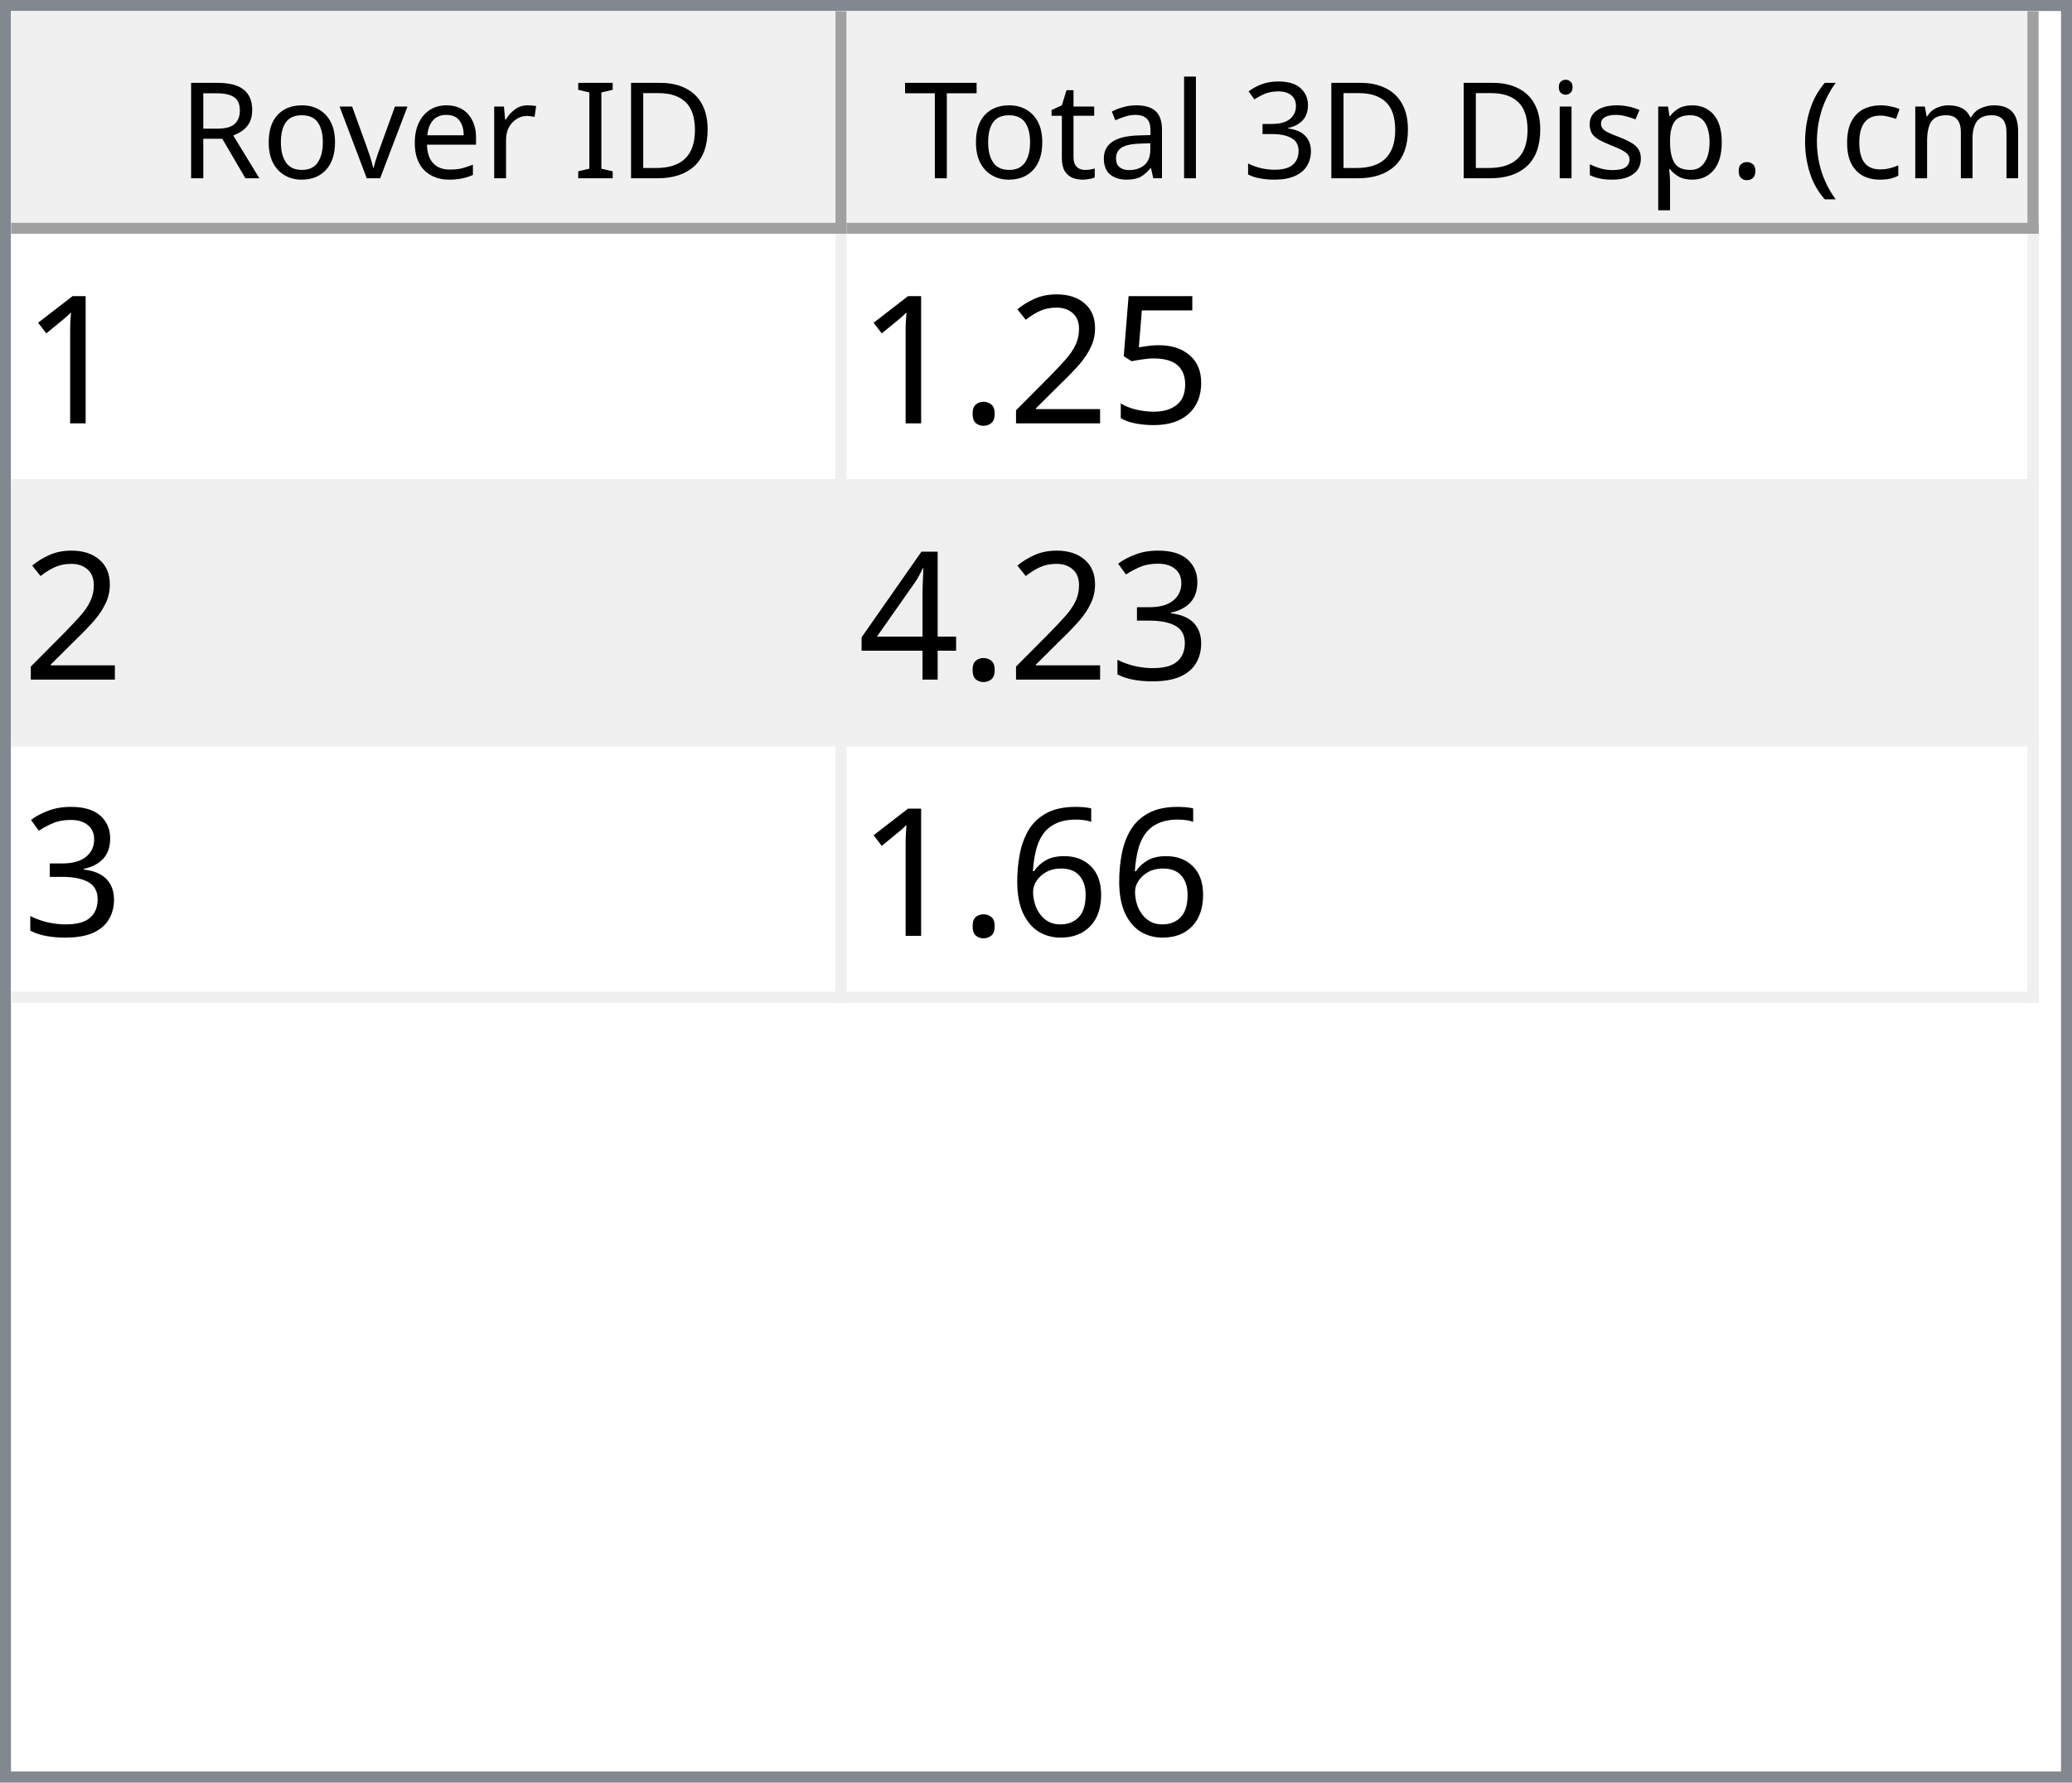
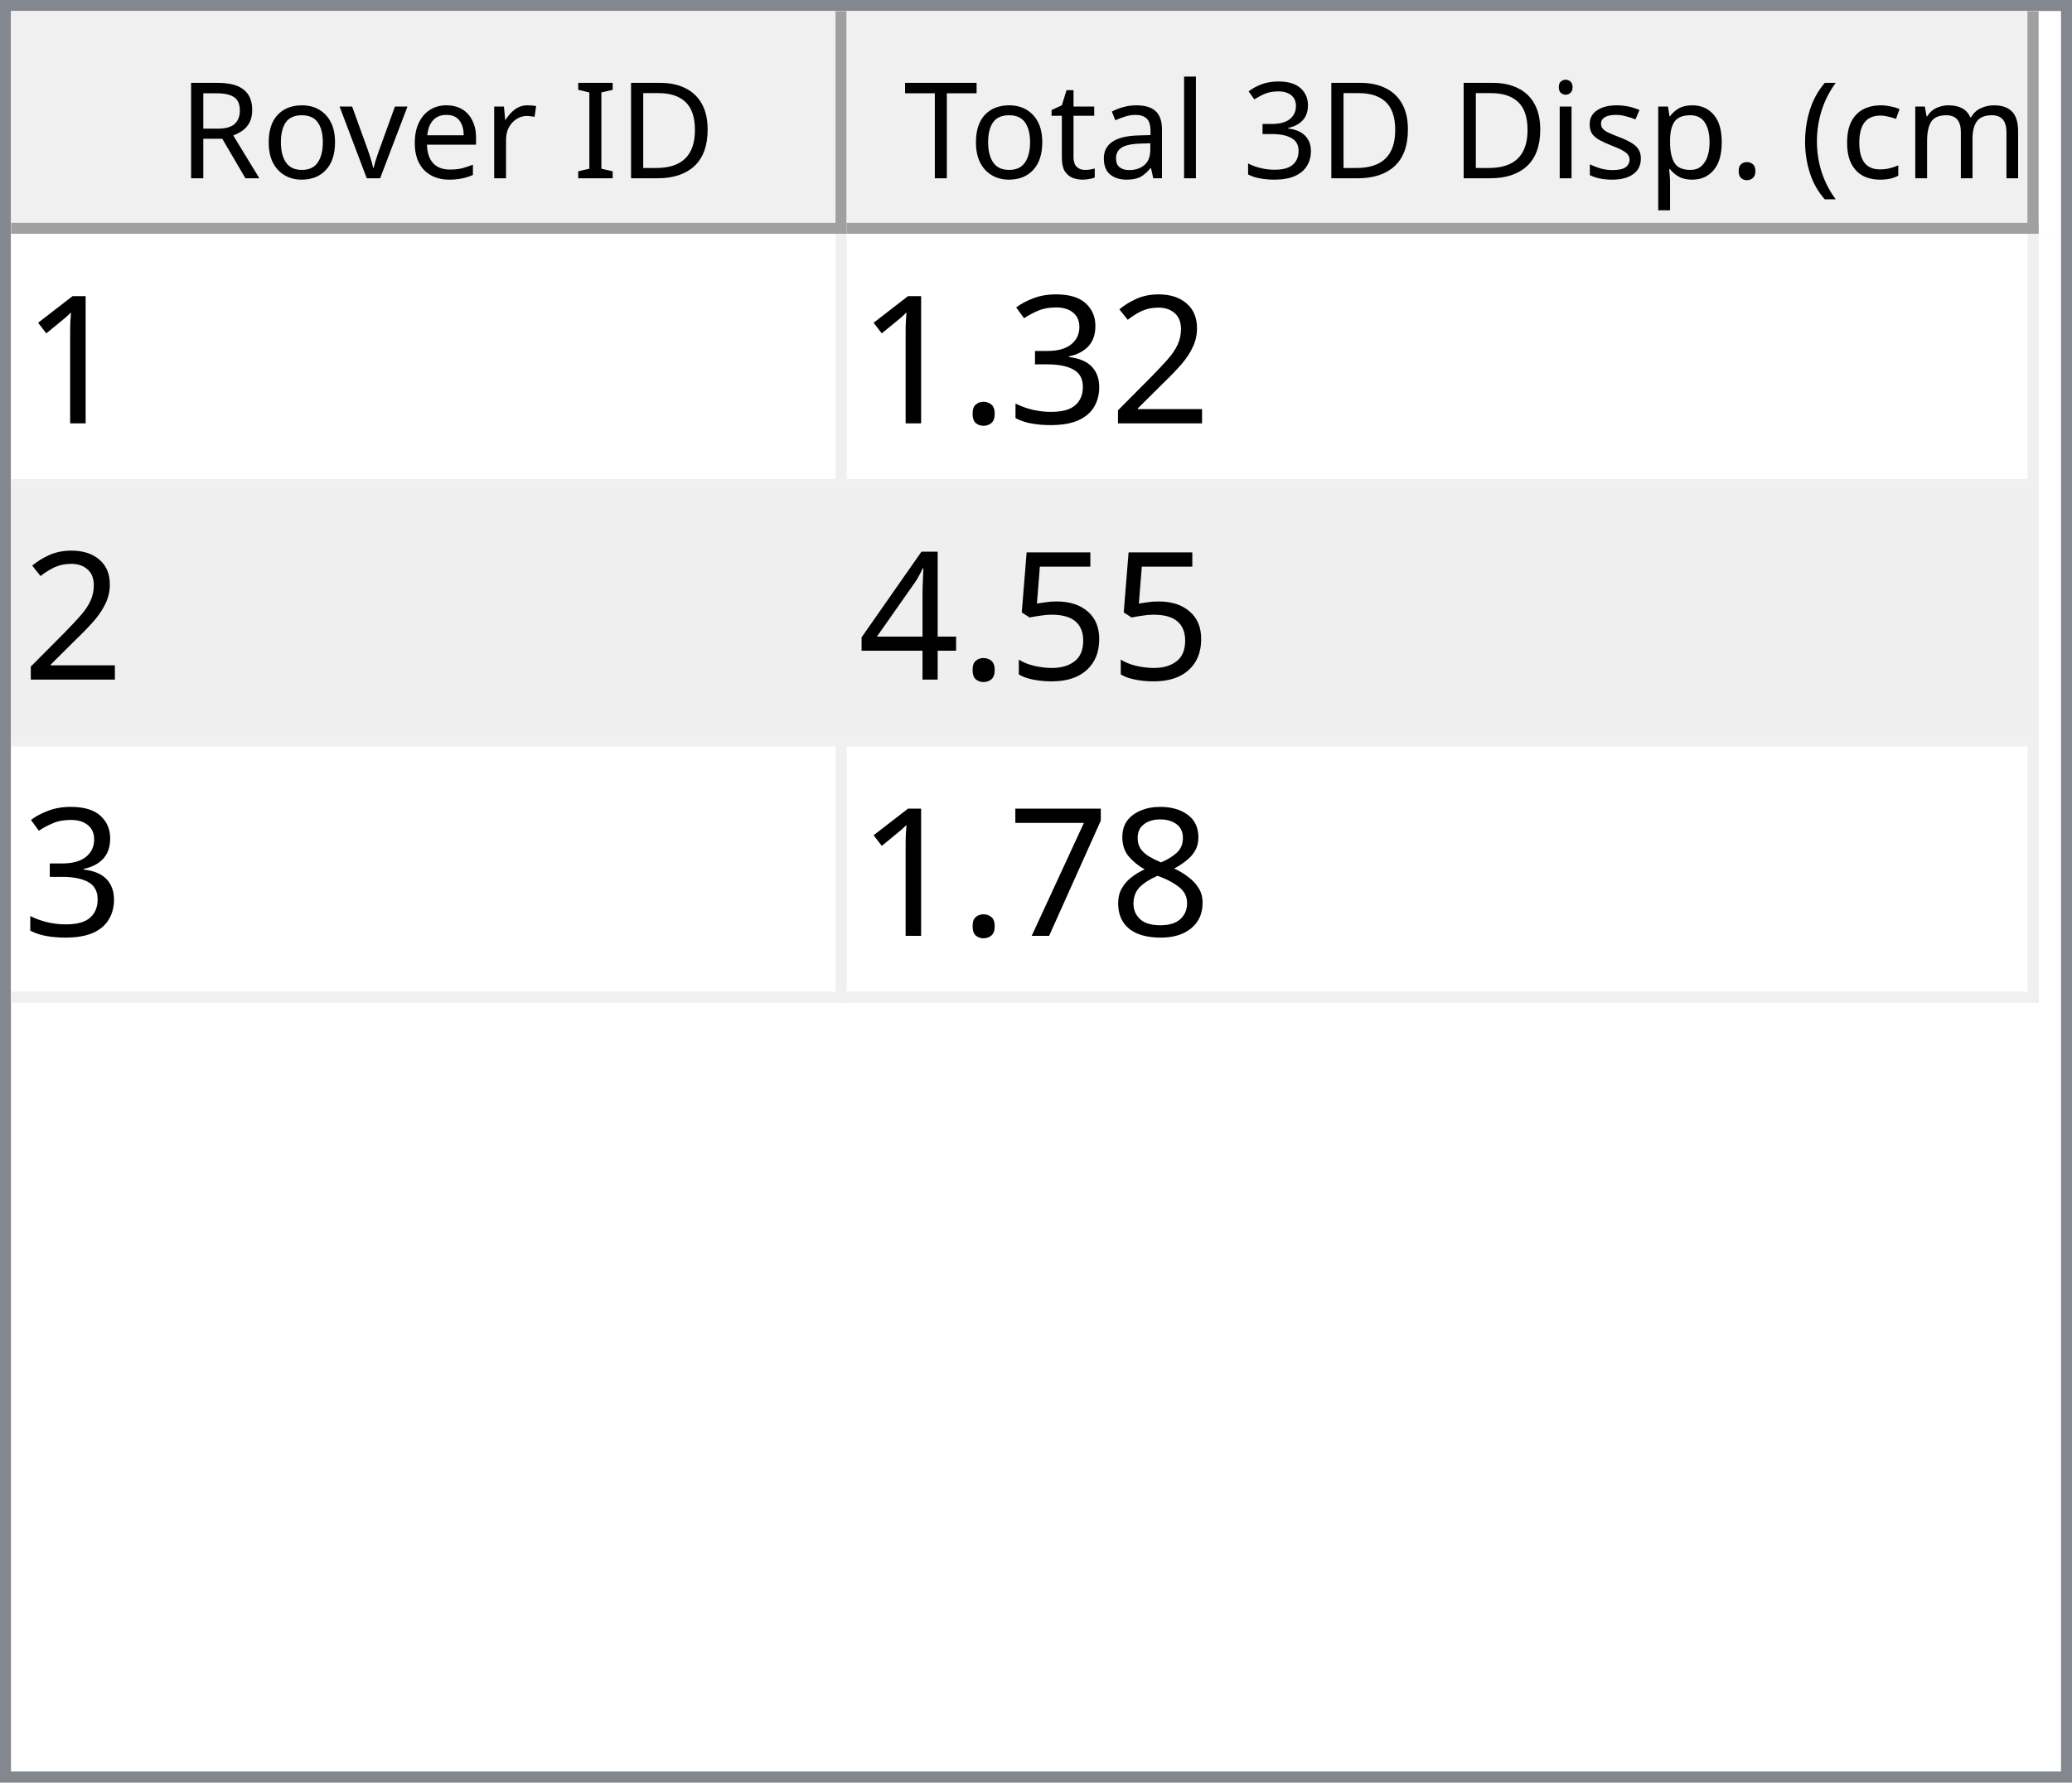
<svg xmlns="http://www.w3.org/2000/svg" style="fill-opacity:1; color-rendering:auto; color-interpolation:auto; text-rendering:auto; stroke:black; stroke-linecap:square; stroke-miterlimit:10; shape-rendering:auto; stroke-opacity:1; fill:black; stroke-dasharray:none; font-weight:normal; stroke-width:1; font-family:'Dialog'; font-style:normal; stroke-linejoin:miter; font-size:12px; stroke-dashoffset:0; image-rendering:auto;" width="186" height="160">
  <defs id="genericDefs" />
  <g>
    <defs id="defs1">
      <clipPath clipPathUnits="userSpaceOnUse" id="clipPath1">
        <path d="M0 0 L186 0 L186 160 L0 160 L0 0 Z" />
      </clipPath>
      <clipPath clipPathUnits="userSpaceOnUse" id="clipPath2">
        <path d="M0 0 L0 160 L186 160 L186 0 Z" />
      </clipPath>
      <clipPath clipPathUnits="userSpaceOnUse" id="clipPath3">
        <path d="M0 0 L0 20 L184 20 L184 0 Z" />
      </clipPath>
      <clipPath clipPathUnits="userSpaceOnUse" id="clipPath4">
        <path d="M0 0 L0 20 L75 20 L75 0 Z" />
      </clipPath>
      <clipPath clipPathUnits="userSpaceOnUse" id="clipPath5">
        <path d="M1 1 L1 19 L74 19 L74 1 Z" />
      </clipPath>
      <clipPath clipPathUnits="userSpaceOnUse" id="clipPath6">
        <path d="M0 0 L0 18 L73 18 L73 0 Z" />
      </clipPath>
      <clipPath clipPathUnits="userSpaceOnUse" id="clipPath7">
        <path d="M-0.5 -0.5 L-0.5 19.5 L74.5 19.5 L74.5 -0.5 Z" />
      </clipPath>
      <clipPath clipPathUnits="userSpaceOnUse" id="clipPath8">
        <path d="M0 0 L0 20 L107 20 L107 0 Z" />
      </clipPath>
      <clipPath clipPathUnits="userSpaceOnUse" id="clipPath9">
        <path d="M1 1 L1 19 L106 19 L106 1 Z" />
      </clipPath>
      <clipPath clipPathUnits="userSpaceOnUse" id="clipPath10">
        <path d="M0 0 L0 18 L105 18 L105 0 Z" />
      </clipPath>
      <clipPath clipPathUnits="userSpaceOnUse" id="clipPath11">
        <path d="M-0.5 -0.5 L-0.5 19.5 L106.5 19.5 L106.5 -0.5 Z" />
      </clipPath>
      <clipPath clipPathUnits="userSpaceOnUse" id="clipPath12">
        <path d="M0 0 L0 138 L184 138 L184 0 Z" />
      </clipPath>
      <clipPath clipPathUnits="userSpaceOnUse" id="clipPath13">
        <path d="M0 0 L0 69 L182 69 L182 0 Z" />
      </clipPath>
      <clipPath clipPathUnits="userSpaceOnUse" id="clipPath14">
        <path d="M-0.5 -0.5 L-0.5 68.5 L181.5 68.5 L181.5 -0.5 Z" />
      </clipPath>
      <clipPath clipPathUnits="userSpaceOnUse" id="clipPath15">
        <path d="M0 0 L0 22 L74 22 L74 0 Z" />
      </clipPath>
      <clipPath clipPathUnits="userSpaceOnUse" id="clipPath16">
        <path d="M0 0 L0 22 L106 22 L106 0 Z" />
      </clipPath>
      <font horiz-adv-x="64.551" id="font1">
        <font-face ascent="107.91" descent="25.098" units-per-em="100" style="font-style:normal; font-family:Segoe UI; font-weight:normal;" />
        <missing-glyph horiz-adv-x="64.551" d="M8.109 0 L8.109 68.266 L56.453 68.266 L56.453 0 L8.109 0 ZM15.328 7.234 L49.219 7.234 L49.219 61.031 L15.328 61.031 L15.328 7.234 Z" />
        <glyph unicode="D" horiz-adv-x="70.117" d="M9.188 0 L9.188 70.016 L28.516 70.016 Q65.531 70.016 65.531 35.891 Q65.531 19.672 55.25 9.836 Q44.969 0 27.734 0 L9.188 0 ZM17.391 62.594 L17.391 7.422 L27.828 7.422 Q41.609 7.422 49.273 14.797 Q56.938 22.172 56.938 35.688 Q56.938 62.594 28.328 62.594 L17.391 62.594 Z" />
        <glyph unicode="I" horiz-adv-x="26.611" d="M17.391 0 L9.188 0 L9.188 70.016 L17.391 70.016 L17.391 0 Z" />
        <glyph unicode=" " horiz-adv-x="27.393" d="" />
        <glyph unicode="r" horiz-adv-x="34.766" d="M34.188 41.891 Q32.078 43.5 28.125 43.5 Q23 43.5 19.555 38.672 Q16.109 33.844 16.109 25.484 L16.109 0 L8.109 0 L8.109 50 L16.109 50 L16.109 39.703 L16.312 39.703 Q18.016 44.969 21.531 47.922 Q25.047 50.875 29.391 50.875 Q32.516 50.875 34.188 50.203 L34.188 41.891 Z" />
        <glyph unicode="e" horiz-adv-x="52.295" d="M48.297 23 L12.984 23 Q13.188 14.656 17.484 10.109 Q21.781 5.562 29.297 5.562 Q37.75 5.562 44.828 11.141 L44.828 3.609 Q38.234 -1.172 27.391 -1.172 Q16.797 -1.172 10.742 5.641 Q4.688 12.453 4.688 24.812 Q4.688 36.469 11.305 43.82 Q17.922 51.172 27.734 51.172 Q37.547 51.172 42.922 44.828 Q48.297 38.484 48.297 27.203 L48.297 23 ZM40.094 29.781 Q40.047 36.719 36.75 40.578 Q33.453 44.438 27.594 44.438 Q21.922 44.438 17.969 40.383 Q14.016 36.328 13.094 29.781 L40.094 29.781 Z" />
        <glyph unicode="v" horiz-adv-x="47.9" d="M47.406 50 L27.484 0 L19.625 0 L0.688 50 L9.469 50 L22.172 13.672 Q23.578 9.672 23.922 6.688 L24.125 6.688 Q24.609 10.453 25.688 13.484 L38.969 50 L47.406 50 Z" />
        <glyph unicode="o" horiz-adv-x="58.594" d="M29 -1.172 Q17.922 -1.172 11.305 5.836 Q4.688 12.844 4.688 24.422 Q4.688 37.016 11.57 44.094 Q18.453 51.172 30.172 51.172 Q41.359 51.172 47.633 44.289 Q53.906 37.406 53.906 25.203 Q53.906 13.234 47.141 6.031 Q40.375 -1.172 29 -1.172 ZM29.594 44.438 Q21.875 44.438 17.383 39.188 Q12.891 33.938 12.891 24.703 Q12.891 15.828 17.43 10.695 Q21.969 5.562 29.594 5.562 Q37.359 5.562 41.531 10.594 Q45.703 15.625 45.703 24.906 Q45.703 34.281 41.531 39.359 Q37.359 44.438 29.594 44.438 Z" />
        <glyph unicode="R" horiz-adv-x="59.814" d="M59.375 0 L49.609 0 L37.891 19.625 Q36.281 22.359 34.766 24.289 Q33.25 26.219 31.664 27.438 Q30.078 28.656 28.25 29.219 Q26.422 29.781 24.125 29.781 L17.391 29.781 L17.391 0 L9.188 0 L9.188 70.016 L30.078 70.016 Q34.672 70.016 38.555 68.867 Q42.438 67.719 45.289 65.375 Q48.141 63.031 49.758 59.547 Q51.375 56.062 51.375 51.375 Q51.375 47.703 50.273 44.656 Q49.172 41.609 47.148 39.211 Q45.125 36.812 42.266 35.133 Q39.406 33.453 35.844 32.516 L35.844 32.328 Q37.594 31.547 38.891 30.547 Q40.188 29.547 41.359 28.18 Q42.531 26.812 43.68 25.078 Q44.828 23.344 46.234 21.047 L59.375 0 ZM17.391 62.594 L17.391 37.203 L28.516 37.203 Q31.594 37.203 34.203 38.133 Q36.812 39.062 38.719 40.797 Q40.625 42.531 41.703 45.047 Q42.781 47.562 42.781 50.688 Q42.781 56.297 39.141 59.445 Q35.5 62.594 28.609 62.594 L17.391 62.594 Z" />
        <glyph unicode=")" horiz-adv-x="30.176" d="M8.297 -15.922 L1.172 -15.922 Q16.406 2.344 16.406 26.812 Q16.406 51.469 1.078 70.016 L8.297 70.016 Q23.531 52.156 23.531 26.703 Q23.531 1.375 8.297 -15.922 Z" />
        <glyph unicode="m" horiz-adv-x="86.133" d="M79.109 0 L71.094 0 L71.094 28.719 Q71.094 37.016 68.531 40.727 Q65.969 44.438 59.906 44.438 Q54.781 44.438 51.195 39.75 Q47.609 35.062 47.609 28.516 L47.609 0 L39.594 0 L39.594 29.688 Q39.594 44.438 28.219 44.438 Q22.953 44.438 19.531 40.016 Q16.109 35.594 16.109 28.516 L16.109 0 L8.109 0 L8.109 50 L16.109 50 L16.109 42.094 L16.312 42.094 Q21.625 51.172 31.844 51.172 Q36.969 51.172 40.773 48.312 Q44.578 45.453 46 40.828 Q51.562 51.172 62.594 51.172 Q79.109 51.172 79.109 30.812 L79.109 0 Z" />
        <glyph unicode="c" horiz-adv-x="46.191" d="M42.188 2.297 Q36.422 -1.172 28.516 -1.172 Q17.828 -1.172 11.258 5.789 Q4.688 12.75 4.688 23.828 Q4.688 36.188 11.766 43.68 Q18.844 51.172 30.672 51.172 Q37.25 51.172 42.281 48.734 L42.281 40.531 Q36.719 44.438 30.375 44.438 Q22.703 44.438 17.797 38.945 Q12.891 33.453 12.891 24.516 Q12.891 15.719 17.508 10.641 Q22.125 5.562 29.891 5.562 Q36.422 5.562 42.188 9.906 L42.188 2.297 Z" />
        <glyph unicode="(" horiz-adv-x="30.176" d="M29.109 -15.922 L21.969 -15.922 Q6.844 1.375 6.844 26.703 Q6.844 52.156 21.969 70.016 L29.203 70.016 Q13.875 51.469 13.875 26.812 Q13.875 2.344 29.109 -15.922 Z" />
        <glyph unicode="." horiz-adv-x="21.68" d="M10.891 -1.078 Q8.641 -1.078 7.055 0.539 Q5.469 2.156 5.469 4.391 Q5.469 6.641 7.055 8.273 Q8.641 9.906 10.891 9.906 Q13.188 9.906 14.797 8.273 Q16.406 6.641 16.406 4.391 Q16.406 2.156 14.797 0.539 Q13.188 -1.078 10.891 -1.078 Z" />
        <glyph unicode="p" horiz-adv-x="58.789" d="M16.312 7.234 L16.109 7.234 L16.109 -23 L8.109 -23 L8.109 50 L16.109 50 L16.109 41.219 L16.312 41.219 Q22.219 51.172 33.594 51.172 Q43.266 51.172 48.688 44.461 Q54.109 37.75 54.109 26.469 Q54.109 13.922 48 6.375 Q41.891 -1.172 31.297 -1.172 Q21.578 -1.172 16.312 7.234 ZM16.109 27.391 L16.109 20.406 Q16.109 14.203 20.141 9.883 Q24.172 5.562 30.375 5.562 Q37.641 5.562 41.773 11.133 Q45.906 16.703 45.906 26.609 Q45.906 34.969 42.047 39.703 Q38.188 44.438 31.594 44.438 Q24.609 44.438 20.359 39.578 Q16.109 34.719 16.109 27.391 Z" />
        <glyph unicode="s" horiz-adv-x="42.432" d="M5.078 1.812 L5.078 10.406 Q11.625 5.562 19.484 5.562 Q30.031 5.562 30.031 12.594 Q30.031 14.594 29.125 15.992 Q28.219 17.391 26.68 18.461 Q25.141 19.531 23.07 20.383 Q21 21.234 18.609 22.172 Q15.281 23.484 12.766 24.828 Q10.25 26.172 8.57 27.859 Q6.891 29.547 6.031 31.695 Q5.172 33.844 5.172 36.719 Q5.172 40.234 6.789 42.945 Q8.406 45.656 11.086 47.484 Q13.766 49.312 17.211 50.242 Q20.656 51.172 24.312 51.172 Q30.812 51.172 35.938 48.922 L35.938 40.828 Q30.422 44.438 23.25 44.438 Q21 44.438 19.195 43.922 Q17.391 43.406 16.094 42.477 Q14.797 41.547 14.086 40.258 Q13.375 38.969 13.375 37.406 Q13.375 35.453 14.086 34.133 Q14.797 32.812 16.164 31.789 Q17.531 30.766 19.484 29.938 Q21.438 29.109 23.922 28.125 Q27.25 26.859 29.883 25.516 Q32.516 24.172 34.375 22.484 Q36.234 20.797 37.234 18.602 Q38.234 16.406 38.234 13.375 Q38.234 9.672 36.602 6.938 Q34.969 4.203 32.234 2.398 Q29.5 0.594 25.93 -0.289 Q22.359 -1.172 18.453 -1.172 Q10.75 -1.172 5.078 1.812 Z" />
        <glyph unicode="i" horiz-adv-x="24.219" d="M12.203 62.703 Q10.062 62.703 8.547 64.164 Q7.031 65.625 7.031 67.875 Q7.031 70.125 8.547 71.609 Q10.062 73.094 12.203 73.094 Q14.406 73.094 15.945 71.609 Q17.484 70.125 17.484 67.875 Q17.484 65.719 15.945 64.211 Q14.406 62.703 12.203 62.703 ZM16.109 0 L8.109 0 L8.109 50 L16.109 50 L16.109 0 Z" />
        <glyph unicode="3" horiz-adv-x="53.906" d="M46.531 19.828 Q46.531 15.094 44.75 11.211 Q42.969 7.328 39.719 4.57 Q36.469 1.812 31.93 0.297 Q27.391 -1.219 21.922 -1.219 Q11.922 -1.219 6 2.594 L6 11.188 Q13.094 5.609 22.219 5.609 Q25.875 5.609 28.828 6.539 Q31.781 7.469 33.906 9.227 Q36.031 10.984 37.18 13.477 Q38.328 15.969 38.328 19.094 Q38.328 32.812 18.797 32.812 L12.984 32.812 L12.984 39.594 L18.5 39.594 Q35.797 39.594 35.797 52.484 Q35.797 64.406 22.609 64.406 Q15.188 64.406 8.688 59.422 L8.688 67.188 Q15.375 71.188 24.609 71.188 Q29 71.188 32.57 69.969 Q36.141 68.75 38.68 66.555 Q41.219 64.359 42.609 61.281 Q44 58.203 44 54.5 Q44 40.672 30.031 36.719 L30.031 36.531 Q33.594 36.141 36.625 34.797 Q39.656 33.453 41.852 31.305 Q44.047 29.156 45.289 26.25 Q46.531 23.344 46.531 19.828 Z" />
        <glyph unicode="l" horiz-adv-x="24.219" d="M16.109 0 L8.109 0 L8.109 74.031 L16.109 74.031 L16.109 0 Z" />
        <glyph unicode="a" horiz-adv-x="50.879" d="M43.891 0 L35.891 0 L35.891 7.812 L35.688 7.812 Q30.469 -1.172 20.312 -1.172 Q12.844 -1.172 8.617 2.781 Q4.391 6.734 4.391 13.281 Q4.391 27.297 20.906 29.594 L35.891 31.688 Q35.891 44.438 25.594 44.438 Q16.547 44.438 9.281 38.281 L9.281 46.484 Q16.656 51.172 26.266 51.172 Q43.891 51.172 43.891 32.516 L43.891 0 ZM35.891 25.297 L23.828 23.641 Q18.266 22.859 15.43 20.875 Q12.594 18.891 12.594 13.875 Q12.594 10.203 15.211 7.883 Q17.828 5.562 22.172 5.562 Q28.125 5.562 32.008 9.742 Q35.891 13.922 35.891 20.312 L35.891 25.297 Z" />
        <glyph unicode="t" horiz-adv-x="33.887" d="M31.297 0.484 Q28.469 -1.078 23.828 -1.078 Q10.688 -1.078 10.688 13.578 L10.688 43.172 L2.094 43.172 L2.094 50 L10.688 50 L10.688 62.203 L18.703 64.797 L18.703 50 L31.297 50 L31.297 43.172 L18.703 43.172 L18.703 14.984 Q18.703 9.969 20.414 7.82 Q22.125 5.672 26.078 5.672 Q29.109 5.672 31.297 7.328 L31.297 0.484 Z" />
        <glyph unicode="T" horiz-adv-x="52.393" d="M50.594 62.594 L30.375 62.594 L30.375 0 L22.172 0 L22.172 62.594 L2 62.594 L2 70.016 L50.594 70.016 L50.594 62.594 Z" />
      </font>
      <font horiz-adv-x="75.0" id="font2">
        <font-face ascent="100.537" descent="21.973" units-per-em="100" style="font-style:normal; font-family:sans-serif; font-weight:normal;" />
        <missing-glyph horiz-adv-x="75.0" d="M12.5 0 L12.5 62.5 L62.5 62.5 L62.5 0 L12.5 0 ZM14.062 1.562 L60.938 1.562 L60.938 60.938 L14.062 60.938 L14.062 1.562 Z" />
        <glyph unicode="1" horiz-adv-x="55.615" d="M37.25 0 L28.469 0 L28.469 56 Q25.297 52.984 20.141 49.953 Q14.984 46.922 10.891 45.406 L10.891 53.906 Q18.266 57.375 23.781 62.305 Q29.297 67.234 31.594 71.875 L37.25 71.875 L37.25 0 Z" />
+         <glyph unicode="2" horiz-adv-x="55.615" d="M50.344 8.453 L50.344 0 L3.031 0 Q2.938 3.172 4.047 6.109 Q5.859 10.938 9.836 15.625 Q13.812 20.312 21.344 26.469 Q33.016 36.031 37.117 41.625 Q41.219 47.219 41.219 52.203 Q41.219 57.422 37.477 61.008 Q33.734 64.594 27.734 64.594 Q21.391 64.594 17.578 60.789 Q13.766 56.984 13.719 50.25 L4.688 51.172 Q5.609 61.281 11.664 66.578 Q17.719 71.875 27.938 71.875 Q38.234 71.875 44.242 66.164 Q50.25 60.453 50.25 52 Q50.25 47.703 48.492 43.555 Q46.734 39.406 42.656 34.812 Q38.578 30.219 29.109 22.219 Q21.188 15.578 18.945 13.211 Q16.703 10.844 15.234 8.453 L50.344 8.453 Z" />
+         <glyph unicode="3" horiz-adv-x="55.615" d="M4.203 18.891 L12.984 20.062 Q14.5 12.594 18.141 9.297 Q21.781 6 27 6 Q33.203 6 37.477 10.297 Q41.75 14.594 41.75 20.953 Q41.75 27 37.797 30.93 Q33.844 34.859 27.734 34.859 Q25.25 34.859 21.531 33.891 L22.516 41.609 Q23.391 41.5 23.922 41.5 Q29.547 41.5 34.039 44.43 Q38.531 47.359 38.531 53.469 Q38.531 58.297 35.258 61.477 Q31.984 64.656 26.812 64.656 Q21.688 64.656 18.266 61.43 Q14.844 58.203 13.875 51.766 L5.078 53.328 Q6.688 62.156 12.398 67.016 Q18.109 71.875 26.609 71.875 Q32.469 71.875 37.398 69.359 Q42.328 66.844 44.945 62.5 Q47.562 58.156 47.562 53.266 Q47.562 48.641 45.07 44.828 Q42.578 41.016 37.703 38.766 Q44.047 37.312 47.562 32.695 Q51.078 28.078 51.078 21.141 Q51.078 11.766 44.242 5.25 Q37.406 -1.266 26.953 -1.266 Q17.531 -1.266 11.305 4.352 Q5.078 9.969 4.203 18.891 Z" />
+         <glyph unicode="." horiz-adv-x="27.783" d="M9.078 0 L9.078 10.016 L19.094 10.016 L19.094 0 L9.078 0 Z" />
        <glyph unicode="5" horiz-adv-x="55.615" d="M4.156 18.75 L13.375 19.531 Q14.406 12.797 18.141 9.398 Q21.875 6 27.156 6 Q33.5 6 37.891 10.789 Q42.281 15.578 42.281 23.484 Q42.281 31 38.062 35.352 Q33.844 39.703 27 39.703 Q22.75 39.703 19.336 37.773 Q15.922 35.844 13.969 32.766 L5.719 33.844 L12.641 70.609 L48.25 70.609 L48.25 62.203 L19.672 62.203 L15.828 42.969 Q22.266 47.469 29.344 47.469 Q38.719 47.469 45.164 40.969 Q51.609 34.469 51.609 24.266 Q51.609 14.547 45.953 7.469 Q39.062 -1.219 27.156 -1.219 Q17.391 -1.219 11.211 4.25 Q5.031 9.719 4.156 18.75 Z" />
-         <glyph unicode="2" horiz-adv-x="55.615" d="M50.344 8.453 L50.344 0 L3.031 0 Q2.938 3.172 4.047 6.109 Q5.859 10.938 9.836 15.625 Q13.812 20.312 21.344 26.469 Q33.016 36.031 37.117 41.625 Q41.219 47.219 41.219 52.203 Q41.219 57.422 37.477 61.008 Q33.734 64.594 27.734 64.594 Q21.391 64.594 17.578 60.789 Q13.766 56.984 13.719 50.25 L4.688 51.172 Q5.609 61.281 11.664 66.578 Q17.719 71.875 27.938 71.875 Q38.234 71.875 44.242 66.164 Q50.25 60.453 50.25 52 Q50.25 47.703 48.492 43.555 Q46.734 39.406 42.656 34.812 Q38.578 30.219 29.109 22.219 Q21.188 15.578 18.945 13.211 Q16.703 10.844 15.234 8.453 L50.344 8.453 Z" />
-         <glyph unicode="." horiz-adv-x="27.783" d="M9.078 0 L9.078 10.016 L19.094 10.016 L19.094 0 L9.078 0 Z" />
-         <glyph unicode="3" horiz-adv-x="55.615" d="M4.203 18.891 L12.984 20.062 Q14.5 12.594 18.141 9.297 Q21.781 6 27 6 Q33.203 6 37.477 10.297 Q41.75 14.594 41.75 20.953 Q41.75 27 37.797 30.93 Q33.844 34.859 27.734 34.859 Q25.25 34.859 21.531 33.891 L22.516 41.609 Q23.391 41.5 23.922 41.5 Q29.547 41.5 34.039 44.43 Q38.531 47.359 38.531 53.469 Q38.531 58.297 35.258 61.477 Q31.984 64.656 26.812 64.656 Q21.688 64.656 18.266 61.43 Q14.844 58.203 13.875 51.766 L5.078 53.328 Q6.688 62.156 12.398 67.016 Q18.109 71.875 26.609 71.875 Q32.469 71.875 37.398 69.359 Q42.328 66.844 44.945 62.5 Q47.562 58.156 47.562 53.266 Q47.562 48.641 45.07 44.828 Q42.578 41.016 37.703 38.766 Q44.047 37.312 47.562 32.695 Q51.078 28.078 51.078 21.141 Q51.078 11.766 44.242 5.25 Q37.406 -1.266 26.953 -1.266 Q17.531 -1.266 11.305 4.352 Q5.078 9.969 4.203 18.891 Z" />
        <glyph unicode="4" horiz-adv-x="55.615" d="M32.328 0 L32.328 17.141 L1.266 17.141 L1.266 25.203 L33.938 71.578 L41.109 71.578 L41.109 25.203 L50.781 25.203 L50.781 17.141 L41.109 17.141 L41.109 0 L32.328 0 ZM32.328 25.203 L32.328 57.469 L9.906 25.203 L32.328 25.203 Z" />
-         <glyph unicode="6" horiz-adv-x="55.615" d="M49.75 54.047 L41.016 53.375 Q39.844 58.547 37.703 60.891 Q34.125 64.656 28.906 64.656 Q24.703 64.656 21.531 62.312 Q17.391 59.281 14.992 53.469 Q12.594 47.656 12.5 36.922 Q15.672 41.75 20.266 44.094 Q24.859 46.438 29.891 46.438 Q38.672 46.438 44.852 39.969 Q51.031 33.5 51.031 23.25 Q51.031 16.5 48.125 10.719 Q45.219 4.938 40.141 1.859 Q35.062 -1.219 28.609 -1.219 Q17.625 -1.219 10.695 6.859 Q3.766 14.938 3.766 33.5 Q3.766 54.25 11.422 63.672 Q18.109 71.875 29.438 71.875 Q37.891 71.875 43.289 67.141 Q48.688 62.406 49.75 54.047 ZM13.875 23.188 Q13.875 18.656 15.797 14.508 Q17.719 10.359 21.188 8.18 Q24.656 6 28.469 6 Q34.031 6 38.039 10.492 Q42.047 14.984 42.047 22.703 Q42.047 30.125 38.086 34.398 Q34.125 38.672 28.125 38.672 Q22.172 38.672 18.023 34.398 Q13.875 30.125 13.875 23.188 Z" />
+         <glyph unicode="8" horiz-adv-x="55.615" d="M17.672 38.812 Q12.203 40.828 9.57 44.539 Q6.938 48.25 6.938 53.422 Q6.938 61.234 12.555 66.555 Q18.172 71.875 27.484 71.875 Q36.859 71.875 42.578 66.43 Q48.297 60.984 48.297 53.172 Q48.297 48.188 45.68 44.508 Q43.062 40.828 37.75 38.812 Q44.344 36.672 47.781 31.883 Q51.219 27.094 51.219 20.453 Q51.219 11.281 44.727 5.031 Q38.234 -1.219 27.641 -1.219 Q17.047 -1.219 10.547 5.055 Q4.047 11.328 4.047 20.703 Q4.047 27.688 7.594 32.398 Q11.141 37.109 17.672 38.812 ZM15.922 53.719 Q15.922 48.641 19.195 45.414 Q22.469 42.188 27.688 42.188 Q32.766 42.188 36.016 45.383 Q39.266 48.578 39.266 53.219 Q39.266 58.062 35.914 61.359 Q32.562 64.656 27.594 64.656 Q22.562 64.656 19.242 61.43 Q15.922 58.203 15.922 53.719 ZM13.094 20.656 Q13.094 16.891 14.875 13.375 Q16.656 9.859 20.172 7.93 Q23.688 6 27.734 6 Q34.031 6 38.133 10.055 Q42.234 14.109 42.234 20.359 Q42.234 26.703 38.016 30.859 Q33.797 35.016 27.438 35.016 Q21.234 35.016 17.164 30.914 Q13.094 26.812 13.094 20.656 Z" />
+         <glyph unicode="7" horiz-adv-x="55.615" d="M4.734 62.203 L4.734 70.656 L51.078 70.656 L51.078 63.812 Q44.234 56.547 37.523 44.484 Q30.812 32.422 27.156 19.672 Q24.516 10.688 23.781 0 L14.75 0 Q14.891 8.453 18.062 20.414 Q21.234 32.375 27.172 43.484 Q33.109 54.594 39.797 62.203 L4.734 62.203 Z" />
      </font>
    </defs>
    <g style="fill:white; stroke:white;">
      <rect x="0" y="0" width="186" style="clip-path:url(#clipPath1); stroke:none;" height="160" />
    </g>
    <g style="fill:white; text-rendering:optimizeSpeed; color-rendering:optimizeSpeed; image-rendering:optimizeSpeed; shape-rendering:crispEdges; stroke:white; color-interpolation:sRGB;">
      <rect x="0" width="186" height="160" y="0" style="stroke:none;" />
      <path style="stroke:none;" d="M0 160 L186 160 L186 0 L0 0 Z" />
    </g>
    <g style="fill:rgb(240,240,240); font-family:'Segoe UI'; stroke:rgb(240,240,240);">
      <rect x="0" y="0" width="186" style="clip-path:url(#clipPath2); stroke:none;" height="160" />
    </g>
    <g style="fill:rgb(130,135,144); font-family:'Segoe UI'; stroke:rgb(130,135,144);">
      <path d="M0 0 L186 0 L186 160 L0 160 L0 0 ZM1 1 L185 1 L185 159 L1 159 L1 1 Z" style="fill-rule:evenodd; clip-path:url(#clipPath2); stroke:none;" />
    </g>
    <g style="fill:white; font-family:'Segoe UI'; stroke:white;" transform="translate(1,1)">
      <rect x="0" y="0" width="184" style="clip-path:url(#clipPath3); stroke:none;" height="20" />
    </g>
    <g style="fill:rgb(240,240,240); font-family:'Segoe UI'; stroke:rgb(240,240,240);" transform="translate(1,1)">
      <rect x="0" y="0" width="75" style="clip-path:url(#clipPath4); stroke:none;" height="20" />
    </g>
    <g style="font-family:'Segoe UI';" transform="translate(2,2)">
      <text x="14" xml:space="preserve" y="14" style="clip-path:url(#clipPath6); stroke:none;">Rover ID</text>
    </g>
    <g style="fill:rgb(160,160,160); font-family:'Segoe UI'; stroke:rgb(160,160,160); stroke-linejoin:bevel;" transform="translate(1.5,1.5)">
      <line x1="74" x2="74" y1="0" style="fill:none; clip-path:url(#clipPath7);" y2="19" />
    </g>
    <g style="fill:rgb(160,160,160); font-family:'Segoe UI'; stroke:rgb(160,160,160); stroke-linejoin:bevel;" transform="matrix(1,0,0,1,1,1) translate(0.5,0.5)">
      <line x1="0" x2="74" y1="19" style="fill:none; clip-path:url(#clipPath7);" y2="19" />
    </g>
    <g style="fill:rgb(240,240,240); font-family:'Segoe UI'; stroke:rgb(240,240,240);" transform="translate(76,1)">
      <rect x="0" y="0" width="107" style="clip-path:url(#clipPath8); stroke:none;" height="20" />
    </g>
    <g style="font-family:'Segoe UI';" transform="translate(77,2)">
      <text x="1" xml:space="preserve" y="14" style="clip-path:url(#clipPath10); stroke:none;"> Total 3D Disp. (cm)</text>
    </g>
    <g style="fill:rgb(160,160,160); font-family:'Segoe UI'; stroke:rgb(160,160,160); stroke-linejoin:bevel;" transform="translate(76.5,1.5)">
      <line x1="106" x2="106" y1="0" style="fill:none; clip-path:url(#clipPath11);" y2="19" />
    </g>
    <g style="fill:rgb(160,160,160); font-family:'Segoe UI'; stroke:rgb(160,160,160); stroke-linejoin:bevel;" transform="matrix(1,0,0,1,76,1) translate(0.5,0.5)">
      <line x1="0" x2="106" y1="19" style="fill:none; clip-path:url(#clipPath11);" y2="19" />
    </g>
    <g style="fill:white; font-family:'Segoe UI'; stroke:white;" transform="translate(1,21)">
      <rect x="0" y="0" width="184" style="clip-path:url(#clipPath12); stroke:none;" height="138" />
    </g>
    <g style="fill:rgb(240,240,240); font-size:16px; font-family:sans-serif; stroke:rgb(240,240,240);" transform="translate(1,21)">
      <rect x="0" y="0" width="182" style="clip-path:url(#clipPath13); stroke:none;" height="69" />
      <line transform="translate(0.5,0.5)" x1="0" x2="181" y1="22" style="clip-path:url(#clipPath14); fill:none; stroke-linejoin:bevel;" y2="22" />
    </g>
    <g transform="matrix(1,0,0,1,1,21) translate(0.5,0.5)" style="fill:rgb(240,240,240); font-size:16px; font-family:sans-serif; stroke:rgb(240,240,240); stroke-linejoin:bevel;">
      <line x1="0" x2="181" y1="45" style="fill:none; clip-path:url(#clipPath14);" y2="45" />
    </g>
    <g transform="matrix(1,0,0,1,1,21) translate(0.5,0.5)" style="fill:rgb(240,240,240); font-size:16px; font-family:sans-serif; stroke:rgb(240,240,240); stroke-linejoin:bevel;">
      <line x1="0" x2="181" y1="68" style="fill:none; clip-path:url(#clipPath14);" y2="68" />
    </g>
    <g transform="matrix(1,0,0,1,1,21) translate(0.5,0.5)" style="fill:rgb(240,240,240); font-size:16px; font-family:sans-serif; stroke:rgb(240,240,240); stroke-linejoin:bevel;">
      <line x1="74" x2="74" y1="0" style="fill:none; clip-path:url(#clipPath14);" y2="68" />
    </g>
    <g transform="matrix(1,0,0,1,1,21) translate(0.5,0.5)" style="fill:rgb(240,240,240); font-size:16px; font-family:sans-serif; stroke:rgb(240,240,240); stroke-linejoin:bevel;">
      <line x1="181" x2="181" y1="0" style="fill:none; clip-path:url(#clipPath14);" y2="68" />
    </g>
    <g style="fill:white; font-size:16px; font-family:sans-serif; stroke:white;" transform="matrix(1,0,0,1,1,21)">
      <rect x="0" y="0" width="74" style="clip-path:url(#clipPath15); stroke:none;" height="22" />
      <text x="1" y="17" style="fill:black; clip-path:url(#clipPath15); stroke:none;" xml:space="preserve">1</text>
    </g>
    <g style="fill:white; font-size:16px; font-family:sans-serif; stroke:white;" transform="matrix(1,0,0,1,1,21) translate(75,0)">
      <rect x="0" y="0" width="106" style="clip-path:url(#clipPath16); stroke:none;" height="22" />
-       <text x="1" y="17" style="fill:black; clip-path:url(#clipPath16); stroke:none;" xml:space="preserve">1.25</text>
+       <text x="1" y="17" style="fill:black; clip-path:url(#clipPath16); stroke:none;" xml:space="preserve">1.32</text>
    </g>
    <g style="fill:rgb(239,239,239); font-size:16px; font-family:sans-serif; stroke:rgb(239,239,239);" transform="matrix(1,0,0,1,1,21) translate(0,23)">
      <rect x="0" y="0" width="74" style="clip-path:url(#clipPath15); stroke:none;" height="22" />
      <text x="1" y="17" style="fill:black; clip-path:url(#clipPath15); stroke:none;" xml:space="preserve">2</text>
    </g>
    <g style="fill:rgb(239,239,239); font-size:16px; font-family:sans-serif; stroke:rgb(239,239,239);" transform="matrix(1,0,0,1,1,21) translate(75,23)">
      <rect x="0" y="0" width="106" style="clip-path:url(#clipPath16); stroke:none;" height="22" />
-       <text x="1" y="17" style="fill:black; clip-path:url(#clipPath16); stroke:none;" xml:space="preserve">4.23</text>
+       <text x="1" y="17" style="fill:black; clip-path:url(#clipPath16); stroke:none;" xml:space="preserve">4.55</text>
    </g>
    <g style="fill:white; font-size:16px; font-family:sans-serif; stroke:white;" transform="matrix(1,0,0,1,1,21) translate(0,46)">
      <rect x="0" y="0" width="74" style="clip-path:url(#clipPath15); stroke:none;" height="22" />
      <text x="1" y="17" style="fill:black; clip-path:url(#clipPath15); stroke:none;" xml:space="preserve">3</text>
    </g>
    <g style="fill:white; font-size:16px; font-family:sans-serif; stroke:white;" transform="matrix(1,0,0,1,1,21) translate(75,46)">
      <rect x="0" y="0" width="106" style="clip-path:url(#clipPath16); stroke:none;" height="22" />
-       <text x="1" y="17" style="fill:black; clip-path:url(#clipPath16); stroke:none;" xml:space="preserve">1.66</text>
+       <text x="1" y="17" style="fill:black; clip-path:url(#clipPath16); stroke:none;" xml:space="preserve">1.78</text>
    </g>
  </g>
</svg>
